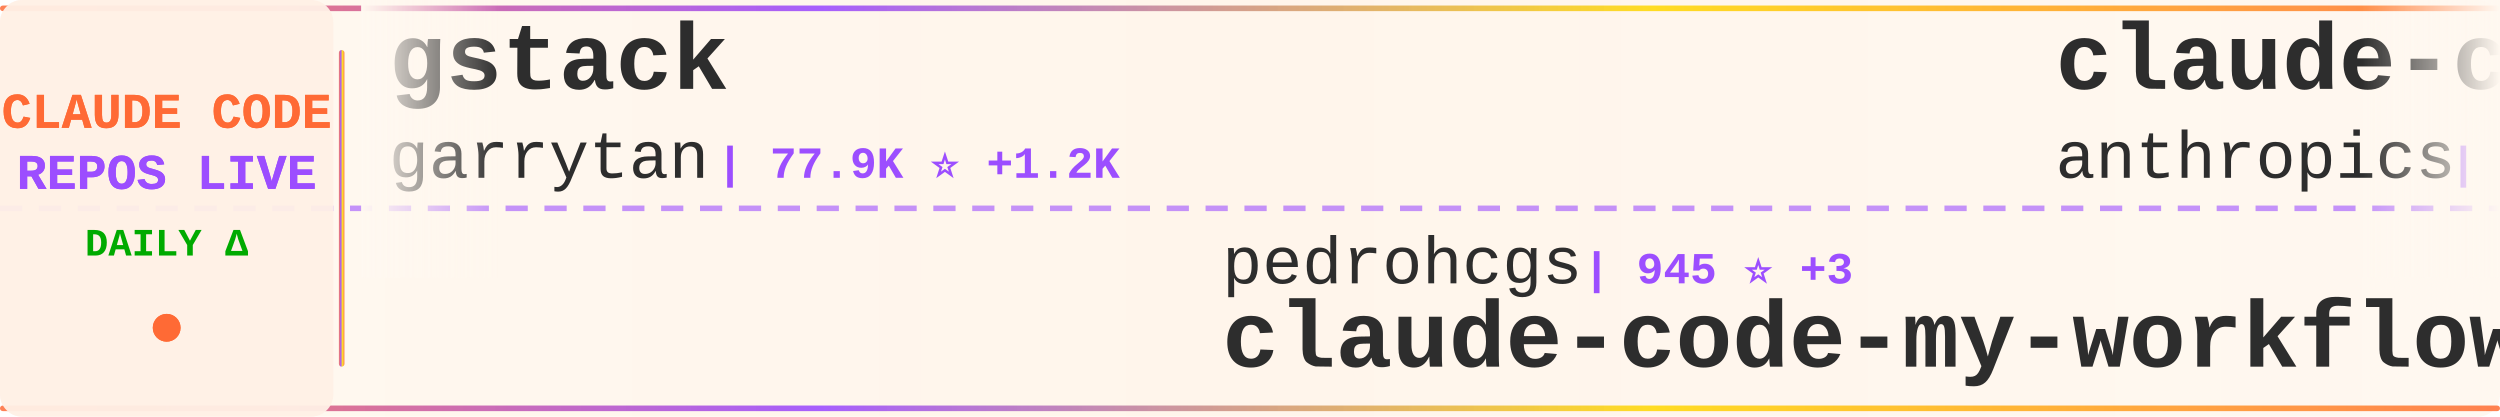
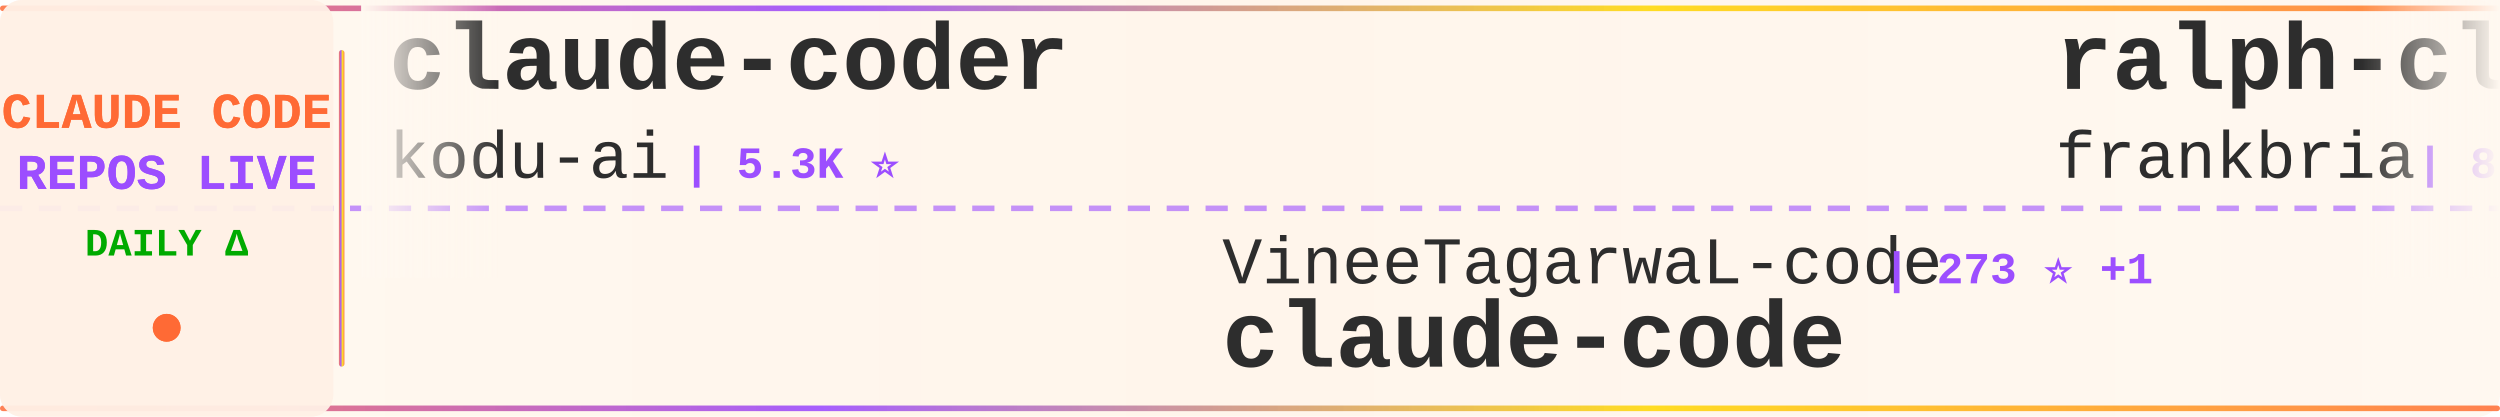
<svg xmlns="http://www.w3.org/2000/svg" width="900" height="150">
  <defs>
    <linearGradient id="tickerBg" x1="0%" y1="0%" x2="100%" y2="0%">
      <stop offset="0%" style="stop-color:#fff8f0;stop-opacity:0.98" />
      <stop offset="50%" style="stop-color:#fff5eb;stop-opacity:1" />
      <stop offset="100%" style="stop-color:#fff8f0;stop-opacity:0.98" />
    </linearGradient>
    <linearGradient id="borderGrad" x1="0%" y1="0%" x2="100%" y2="0%">
      <stop offset="0%" style="stop-color:#FF6B35;stop-opacity:0.85">
        <animate attributeName="stop-opacity" values="0.85;1;0.85" dur="2s" repeatCount="indefinite" />
      </stop>
      <stop offset="33%" style="stop-color:#9C4EFF;stop-opacity:0.9">
        <animate attributeName="stop-opacity" values="0.9;1;0.9" dur="2.2s" repeatCount="indefinite" />
      </stop>
      <stop offset="66%" style="stop-color:#FFD700;stop-opacity:0.85">
        <animate attributeName="stop-opacity" values="0.85;1;0.85" dur="1.8s" repeatCount="indefinite" />
      </stop>
      <stop offset="100%" style="stop-color:#FF6B35;stop-opacity:0.85">
        <animate attributeName="stop-opacity" values="0.85;1;0.85" dur="2s" repeatCount="indefinite" />
      </stop>
    </linearGradient>
    <filter id="textGlow">
      <feGaussianBlur stdDeviation="0.15" result="coloredBlur" />
      <feMerge>
        <feMergeNode in="coloredBlur" />
        <feMergeNode in="SourceGraphic" />
      </feMerge>
    </filter>
    <filter id="metricGlow">
      <feGaussianBlur stdDeviation="0.2" result="coloredBlur" />
      <feMerge>
        <feMergeNode in="coloredBlur" />
        <feMergeNode in="SourceGraphic" />
      </feMerge>
    </filter>
    <linearGradient id="leftFade" x1="0%" y1="0%" x2="100%" y2="0%">
      <stop offset="0%" style="stop-color:#fff8f0;stop-opacity:1" />
      <stop offset="100%" style="stop-color:#fff8f0;stop-opacity:0" />
    </linearGradient>
    <linearGradient id="rightFade" x1="0%" y1="0%" x2="100%" y2="0%">
      <stop offset="0%" style="stop-color:#fff8f0;stop-opacity:0" />
      <stop offset="100%" style="stop-color:#fff8f0;stop-opacity:1" />
    </linearGradient>
  </defs>
  <rect width="900" height="150" fill="url(#tickerBg)" rx="8" />
  <rect x="0" y="2" width="900" height="2" fill="url(#borderGrad)" rx="1" />
  <rect x="0" y="146" width="900" height="2" fill="url(#borderGrad)" rx="1" />
  <line x1="0" y1="75" x2="900" y2="75" stroke="#9C4EFF" stroke-width="2" stroke-dasharray="8 6" opacity="0.6" />
  <rect x="0" y="0" width="120" height="150" fill="#fff0e6" opacity="0.95" rx="8" />
  <text x="60" y="46" font-family="'Courier New', monospace" font-size="18" font-weight="bold" fill="#FF6B35" text-anchor="middle" filter="url(#textGlow)">
    CLAUDE CODE
  </text>
  <text x="60" y="68" font-family="'Courier New', monospace" font-size="18" font-weight="bold" fill="#9C4EFF" text-anchor="middle" filter="url(#textGlow)">
    REPOS LIVE
  </text>
  <text x="60" y="92" font-family="'Courier New', monospace" font-size="14" font-weight="bold" fill="#00aa00" text-anchor="middle">
    DAILY Δ
  </text>
  <circle cx="60" cy="118" r="5" fill="#FF6B35" filter="url(#metricGlow)">
    <animate attributeName="r" values="4;6;4" dur="1.5s" repeatCount="indefinite" />
    <animate attributeName="opacity" values="0.6;1;0.6" dur="1.5s" repeatCount="indefinite" />
  </circle>
  <rect x="122" y="18" width="2" height="114" fill="url(#borderGrad)" rx="1" />
  <clipPath id="tickerClip">
    <rect x="130" y="0" width="770" height="150" />
  </clipPath>
  <g clip-path="url(#tickerClip)">
    <g id="tickerItems">
      <animateTransform attributeName="transform" attributeType="XML" type="translate" from="0 0" to="-3000 0" dur="54s" repeatCount="indefinite" />
      <g transform="translate(0, 0)">
-         <text x="140" y="32" font-family="'Courier New', monospace" font-size="34" font-weight="bold" fill="#2d2d2d">gstack</text>
-         <text x="140" y="64" font-family="'Courier New', monospace" font-size="24" font-weight="normal" fill="#2d2d2d" opacity="1.0">garrytan</text>
-         <text x="258" y="64" font-family="'Courier New', monospace" font-size="16" font-weight="bold" fill="#9C4EFF"> | 77.9K ⭐ +1.2K</text>
+         <text x="140" y="32" font-family="'Courier New', monospace" font-size="34" font-weight="bold" fill="#2d2d2d">claude-coder</text>
+         <text x="140" y="64" font-family="'Courier New', monospace" font-size="24" font-weight="normal" fill="#2d2d2d" opacity="1.0">kodu-ai</text>
+         <text x="246" y="64" font-family="'Courier New', monospace" font-size="16" font-weight="bold" fill="#9C4EFF"> | 5.3K ⭐</text>
      </g>
      <g transform="translate(300, 0)">
-         <text x="140" y="102" font-family="'Courier New', monospace" font-size="24" font-weight="normal" fill="#2d2d2d" opacity="1.0">pedrohcgs</text>
-         <text x="270" y="102" font-family="'Courier New', monospace" font-size="16" font-weight="bold" fill="#9C4EFF"> | 945 ⭐ +3</text>
-         <text x="140" y="132" font-family="'Courier New', monospace" font-size="34" font-weight="bold" fill="#2d2d2d">claude-code-my-workflow</text>
+         <text x="140" y="102" font-family="'Courier New', monospace" font-size="24" font-weight="normal" fill="#2d2d2d" opacity="1.0">VineeTagarwaL-code</text>
+         <text x="378" y="102" font-family="'Courier New', monospace" font-size="16" font-weight="bold" fill="#9C4EFF"> | 273 ⭐ +1</text>
+         <text x="140" y="132" font-family="'Courier New', monospace" font-size="34" font-weight="bold" fill="#2d2d2d">claude-code</text>
      </g>
      <g transform="translate(600, 0)">
-         <text x="140" y="32" font-family="'Courier New', monospace" font-size="34" font-weight="bold" fill="#2d2d2d">claude-code-base-action</text>
-         <text x="140" y="64" font-family="'Courier New', monospace" font-size="24" font-weight="normal" fill="#2d2d2d" opacity="1.0">anthropics</text>
-         <text x="282" y="64" font-family="'Courier New', monospace" font-size="16" font-weight="bold" fill="#9C4EFF"> | 809 ⭐ +4</text>
+         <text x="140" y="32" font-family="'Courier New', monospace" font-size="34" font-weight="bold" fill="#2d2d2d">ralph-claude-code</text>
+         <text x="140" y="64" font-family="'Courier New', monospace" font-size="24" font-weight="normal" fill="#2d2d2d" opacity="1.0">frankbria</text>
+         <text x="270" y="64" font-family="'Courier New', monospace" font-size="16" font-weight="bold" fill="#9C4EFF"> | 8.8K ⭐ +23</text>
      </g>
      <g transform="translate(900, 0)">
-         <text x="140" y="102" font-family="'Courier New', monospace" font-size="24" font-weight="normal" fill="#2d2d2d" opacity="1.0">router-for-me</text>
-         <text x="318" y="102" font-family="'Courier New', monospace" font-size="16" font-weight="bold" fill="#9C4EFF"> | 27.4K ⭐ +226</text>
-         <text x="140" y="132" font-family="'Courier New', monospace" font-size="34" font-weight="bold" fill="#2d2d2d">CLIProxyAPI</text>
+         <text x="140" y="102" font-family="'Courier New', monospace" font-size="24" font-weight="normal" fill="#2d2d2d" opacity="1.0">nicedreamzapp</text>
+         <text x="318" y="102" font-family="'Courier New', monospace" font-size="16" font-weight="bold" fill="#9C4EFF"> | 1.6K ⭐ +202</text>
+         <text x="140" y="132" font-family="'Courier New', monospace" font-size="34" font-weight="bold" fill="#2d2d2d">claude-code-local</text>
      </g>
      <g transform="translate(1200, 0)">
-         <text x="140" y="32" font-family="'Courier New', monospace" font-size="34" font-weight="bold" fill="#2d2d2d">edmunds-claude-code</text>
-         <text x="140" y="64" font-family="'Courier New', monospace" font-size="24" font-weight="normal" fill="#2d2d2d" opacity="1.0">edmund-io</text>
-         <text x="270" y="64" font-family="'Courier New', monospace" font-size="16" font-weight="bold" fill="#9C4EFF"> | 1.4K ⭐ +1</text>
+         <text x="140" y="32" font-family="'Courier New', monospace" font-size="34" font-weight="bold" fill="#2d2d2d">claude-code</text>
+         <text x="140" y="64" font-family="'Courier New', monospace" font-size="24" font-weight="normal" fill="#2d2d2d" opacity="1.0">yasasbanukaofficial</text>
+         <text x="390" y="64" font-family="'Courier New', monospace" font-size="16" font-weight="bold" fill="#9C4EFF"> | 2.7K ⭐ +25</text>
      </g>
      <g transform="translate(1500, 0)">
-         <text x="140" y="102" font-family="'Courier New', monospace" font-size="24" font-weight="normal" fill="#2d2d2d" opacity="1.0">fazxes</text>
-         <text x="234" y="102" font-family="'Courier New', monospace" font-size="16" font-weight="bold" fill="#9C4EFF"> | 207 ⭐</text>
-         <text x="140" y="132" font-family="'Courier New', monospace" font-size="34" font-weight="bold" fill="#2d2d2d">Claude-code</text>
+         <text x="140" y="102" font-family="'Courier New', monospace" font-size="24" font-weight="normal" fill="#2d2d2d" opacity="1.0">zebbern</text>
+         <text x="246" y="102" font-family="'Courier New', monospace" font-size="16" font-weight="bold" fill="#9C4EFF"> | 4.0K ⭐ +5</text>
+         <text x="140" y="132" font-family="'Courier New', monospace" font-size="34" font-weight="bold" fill="#2d2d2d">claude-code-guide</text>
      </g>
      <g transform="translate(1800, 0)">
-         <text x="140" y="32" font-family="'Courier New', monospace" font-size="34" font-weight="bold" fill="#2d2d2d">claude-code-source</text>
-         <text x="140" y="64" font-family="'Courier New', monospace" font-size="24" font-weight="normal" fill="#2d2d2d" opacity="1.0">hangsman</text>
-         <text x="258" y="64" font-family="'Courier New', monospace" font-size="16" font-weight="bold" fill="#9C4EFF"> | 754 ⭐ +1</text>
+         <text x="140" y="32" font-family="'Courier New', monospace" font-size="34" font-weight="bold" fill="#2d2d2d">claude-code-best-practic...</text>
+         <text x="140" y="64" font-family="'Courier New', monospace" font-size="24" font-weight="normal" fill="#2d2d2d" opacity="1.0">shanraisshan</text>
+         <text x="306" y="64" font-family="'Courier New', monospace" font-size="16" font-weight="bold" fill="#9C4EFF"> | 46.8K ⭐ +385</text>
      </g>
      <g transform="translate(2100, 0)">
-         <text x="140" y="102" font-family="'Courier New', monospace" font-size="24" font-weight="normal" fill="#2d2d2d" opacity="1.0">Pimzino</text>
-         <text x="246" y="102" font-family="'Courier New', monospace" font-size="16" font-weight="bold" fill="#9C4EFF"> | 3.7K ⭐ +5</text>
-         <text x="140" y="132" font-family="'Courier New', monospace" font-size="34" font-weight="bold" fill="#2d2d2d">claude-code-spec-workflo...</text>
+         <text x="140" y="102" font-family="'Courier New', monospace" font-size="24" font-weight="normal" fill="#2d2d2d" opacity="1.0">Yeachan-Heo</text>
+         <text x="294" y="102" font-family="'Courier New', monospace" font-size="16" font-weight="bold" fill="#9C4EFF"> | 30.2K ⭐ +261</text>
+         <text x="140" y="132" font-family="'Courier New', monospace" font-size="34" font-weight="bold" fill="#2d2d2d">oh-my-claudecode</text>
      </g>
      <g transform="translate(2400, 0)">
-         <text x="140" y="32" font-family="'Courier New', monospace" font-size="34" font-weight="bold" fill="#2d2d2d">claude-code-proxy</text>
-         <text x="140" y="64" font-family="'Courier New', monospace" font-size="24" font-weight="normal" fill="#2d2d2d" opacity="1.0">fuergaosi233</text>
-         <text x="306" y="64" font-family="'Courier New', monospace" font-size="16" font-weight="bold" fill="#9C4EFF"> | 2.5K ⭐ +12</text>
+         <text x="140" y="32" font-family="'Courier New', monospace" font-size="34" font-weight="bold" fill="#2d2d2d">claude-code-hooks-master...</text>
+         <text x="140" y="64" font-family="'Courier New', monospace" font-size="24" font-weight="normal" fill="#2d2d2d" opacity="1.0">disler</text>
+         <text x="234" y="64" font-family="'Courier New', monospace" font-size="16" font-weight="bold" fill="#9C4EFF"> | 3.5K ⭐ +7</text>
      </g>
      <g transform="translate(2700, 0)">
+         <text x="140" y="102" font-family="'Courier New', monospace" font-size="24" font-weight="normal" fill="#2d2d2d" opacity="1.0">OneRedOak</text>
+         <text x="270" y="102" font-family="'Courier New', monospace" font-size="16" font-weight="bold" fill="#9C4EFF"> | 3.8K ⭐ +1</text>
+         <text x="140" y="132" font-family="'Courier New', monospace" font-size="34" font-weight="bold" fill="#2d2d2d">claude-code-workflows</text>
+       </g>
+       <g transform="translate(3000, 0)">
+         <text x="140" y="32" font-family="'Courier New', monospace" font-size="34" font-weight="bold" fill="#2d2d2d">claude-coder</text>
+         <text x="140" y="64" font-family="'Courier New', monospace" font-size="24" font-weight="normal" fill="#2d2d2d" opacity="1.0">kodu-ai</text>
+         <text x="246" y="64" font-family="'Courier New', monospace" font-size="16" font-weight="bold" fill="#9C4EFF"> | 5.3K ⭐</text>
+       </g>
+       <g transform="translate(3300, 0)">
        <text x="140" y="102" font-family="'Courier New', monospace" font-size="24" font-weight="normal" fill="#2d2d2d" opacity="1.0">VineeTagarwaL-code</text>
-         <text x="378" y="102" font-family="'Courier New', monospace" font-size="16" font-weight="bold" fill="#9C4EFF"> | 273 ⭐</text>
+         <text x="378" y="102" font-family="'Courier New', monospace" font-size="16" font-weight="bold" fill="#9C4EFF"> | 273 ⭐ +1</text>
        <text x="140" y="132" font-family="'Courier New', monospace" font-size="34" font-weight="bold" fill="#2d2d2d">claude-code</text>
      </g>
-       <g transform="translate(3000, 0)">
-         <text x="140" y="32" font-family="'Courier New', monospace" font-size="34" font-weight="bold" fill="#2d2d2d">gstack</text>
-         <text x="140" y="64" font-family="'Courier New', monospace" font-size="24" font-weight="normal" fill="#2d2d2d" opacity="1.0">garrytan</text>
-         <text x="258" y="64" font-family="'Courier New', monospace" font-size="16" font-weight="bold" fill="#9C4EFF"> | 77.9K ⭐ +1.2K</text>
-       </g>
-       <g transform="translate(3300, 0)">
-         <text x="140" y="102" font-family="'Courier New', monospace" font-size="24" font-weight="normal" fill="#2d2d2d" opacity="1.0">pedrohcgs</text>
-         <text x="270" y="102" font-family="'Courier New', monospace" font-size="16" font-weight="bold" fill="#9C4EFF"> | 945 ⭐ +3</text>
-         <text x="140" y="132" font-family="'Courier New', monospace" font-size="34" font-weight="bold" fill="#2d2d2d">claude-code-my-workflow</text>
-       </g>
      <g transform="translate(3600, 0)">
-         <text x="140" y="32" font-family="'Courier New', monospace" font-size="34" font-weight="bold" fill="#2d2d2d">claude-code-base-action</text>
-         <text x="140" y="64" font-family="'Courier New', monospace" font-size="24" font-weight="normal" fill="#2d2d2d" opacity="1.0">anthropics</text>
-         <text x="282" y="64" font-family="'Courier New', monospace" font-size="16" font-weight="bold" fill="#9C4EFF"> | 809 ⭐ +4</text>
+         <text x="140" y="32" font-family="'Courier New', monospace" font-size="34" font-weight="bold" fill="#2d2d2d">ralph-claude-code</text>
+         <text x="140" y="64" font-family="'Courier New', monospace" font-size="24" font-weight="normal" fill="#2d2d2d" opacity="1.0">frankbria</text>
+         <text x="270" y="64" font-family="'Courier New', monospace" font-size="16" font-weight="bold" fill="#9C4EFF"> | 8.8K ⭐ +23</text>
      </g>
      <g transform="translate(3900, 0)">
-         <text x="140" y="102" font-family="'Courier New', monospace" font-size="24" font-weight="normal" fill="#2d2d2d" opacity="1.0">router-for-me</text>
-         <text x="318" y="102" font-family="'Courier New', monospace" font-size="16" font-weight="bold" fill="#9C4EFF"> | 27.4K ⭐ +226</text>
-         <text x="140" y="132" font-family="'Courier New', monospace" font-size="34" font-weight="bold" fill="#2d2d2d">CLIProxyAPI</text>
+         <text x="140" y="102" font-family="'Courier New', monospace" font-size="24" font-weight="normal" fill="#2d2d2d" opacity="1.0">nicedreamzapp</text>
+         <text x="318" y="102" font-family="'Courier New', monospace" font-size="16" font-weight="bold" fill="#9C4EFF"> | 1.6K ⭐ +202</text>
+         <text x="140" y="132" font-family="'Courier New', monospace" font-size="34" font-weight="bold" fill="#2d2d2d">claude-code-local</text>
      </g>
    </g>
  </g>
  <rect x="130" y="0" width="50" height="100" fill="url(#leftFade)" />
  <rect x="850" y="0" width="50" height="100" fill="url(#rightFade)" />
</svg>
